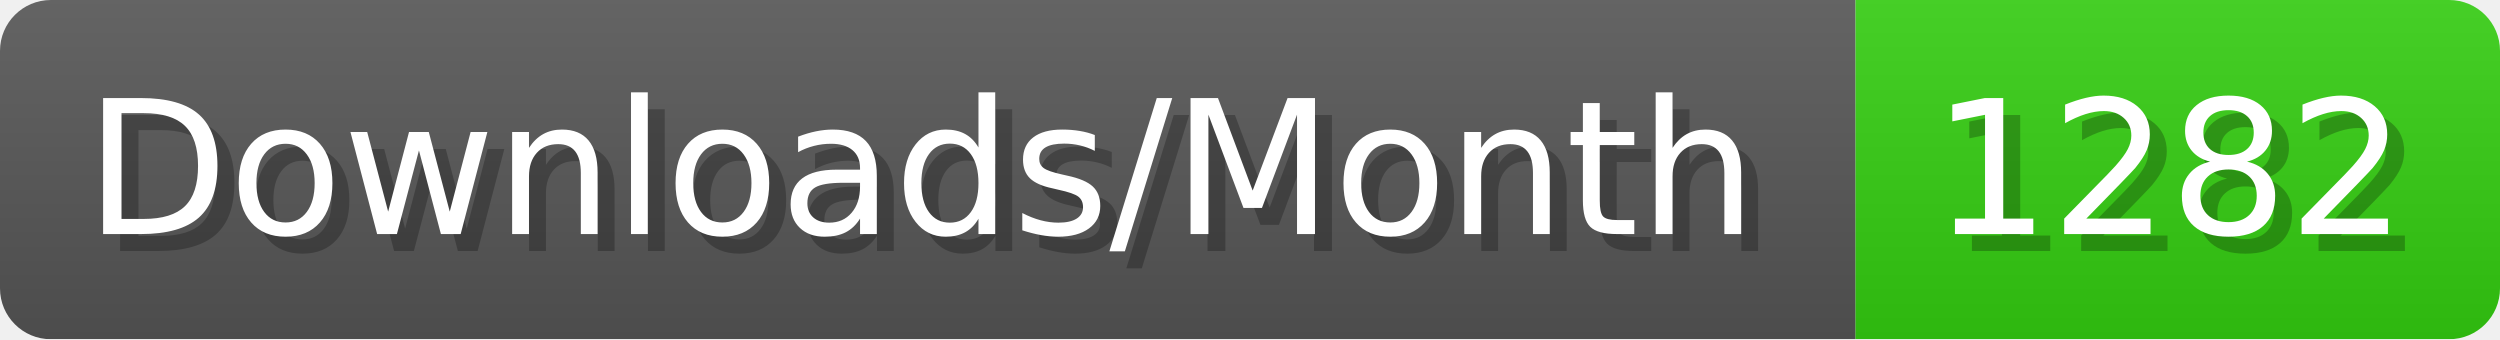
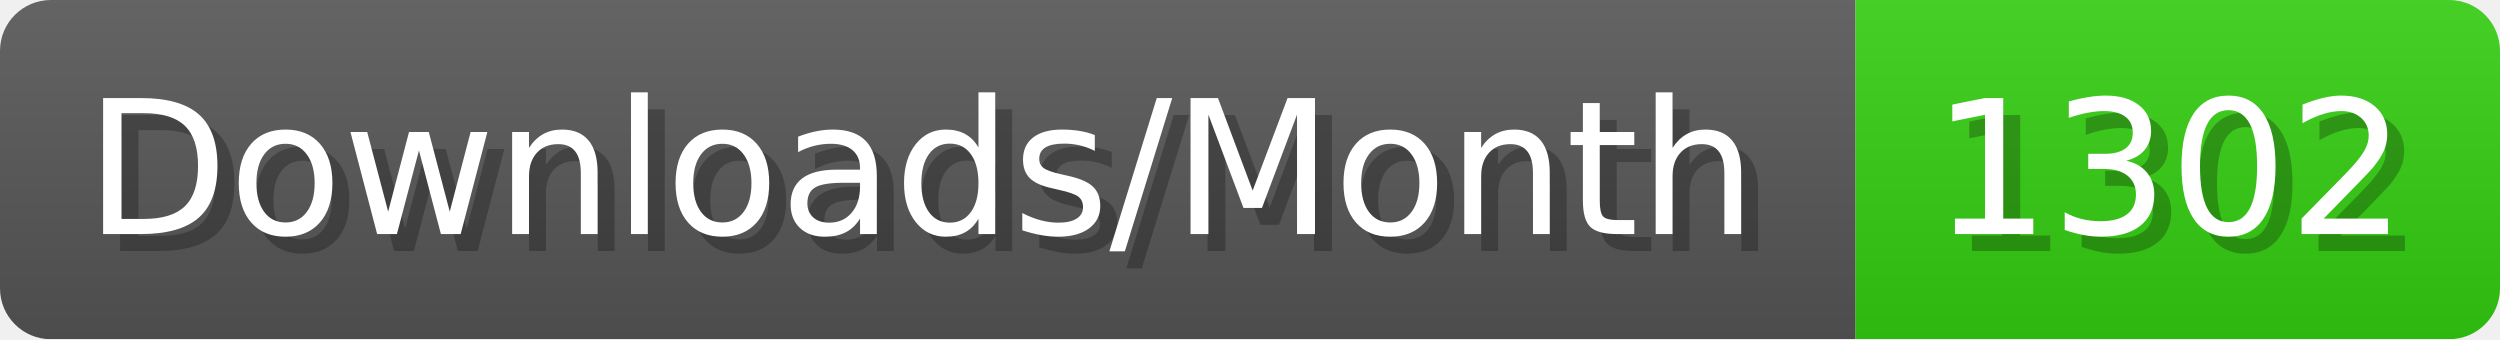
- <svg xmlns="http://www.w3.org/2000/svg" width="147.4" height="20" viewBox="0 0 1474 200" role="img" aria-label="Downloads/Month: 1282">
+ <svg xmlns="http://www.w3.org/2000/svg" width="147.4" height="20" viewBox="0 0 1474 200" role="img" aria-label="Downloads/Month: 1302">
  <linearGradient id="YlXUI" x2="0" y2="100%">
    <stop offset="0" stop-opacity=".1" stop-color="#EEE" />
    <stop offset="1" stop-opacity=".1" />
  </linearGradient>
  <mask id="JHhop">
    <rect width="1474" height="200" rx="30" fill="#FFF" />
  </mask>
  <g mask="url(#JHhop)">
    <rect width="1094" height="200" fill="#555" />
    <rect width="380" height="200" fill="#3C1" x="1094" />
    <rect width="1474" height="200" fill="url(#YlXUI)" />
  </g>
  <g aria-hidden="true" fill="#fff" text-anchor="start" font-family="Verdana,DejaVu Sans,sans-serif" font-size="110">
    <text x="60" y="148" textLength="994" fill="#000" opacity="0.25">Downloads/Month</text>
    <text x="50" y="138" textLength="994">Downloads/Month</text>
-     <text x="1149" y="148" textLength="280" fill="#000" opacity="0.25">1282</text>
-     <text x="1139" y="138" textLength="280">1282</text>
+     <text x="1149" y="148" textLength="280" fill="#000" opacity="0.25">1302</text>
+     <text x="1139" y="138" textLength="280">1302</text>
  </g>
</svg>
